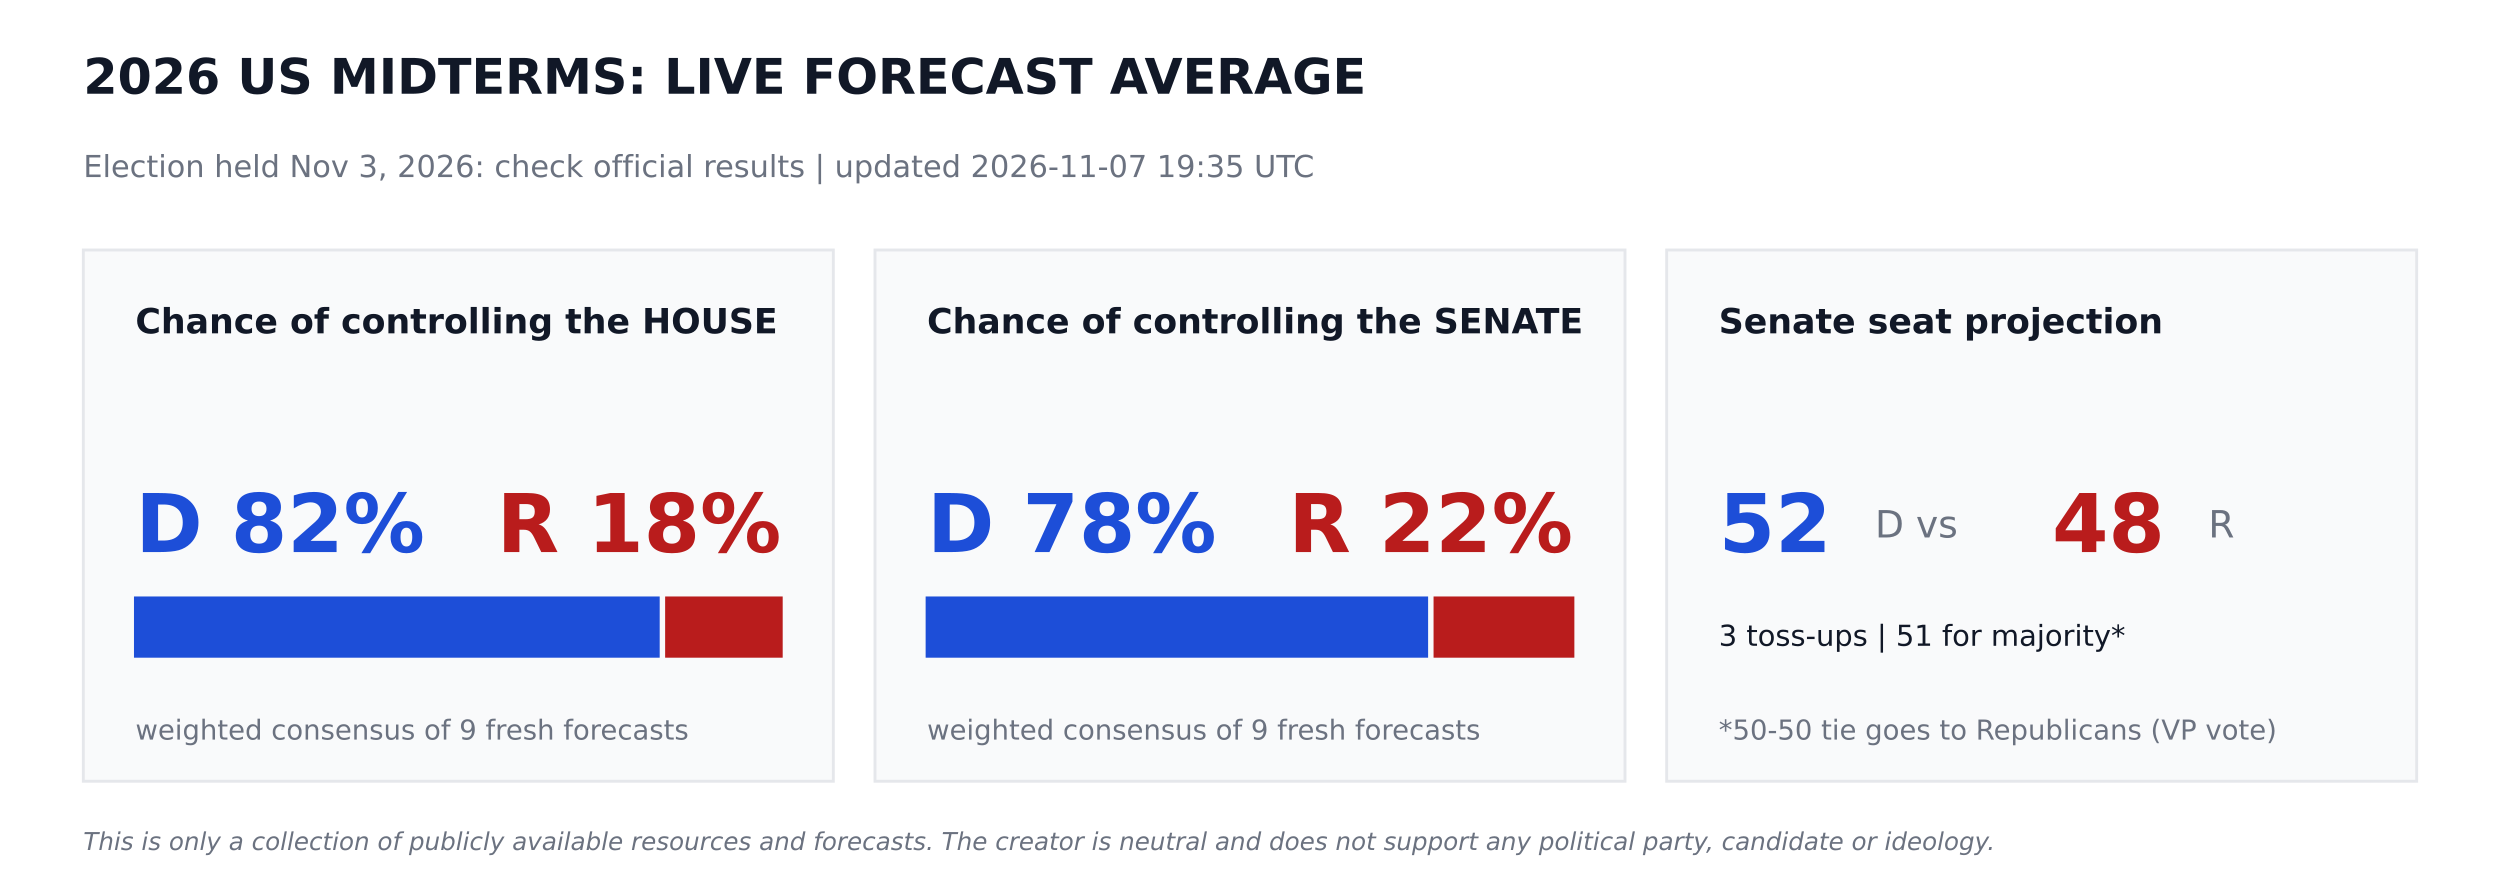
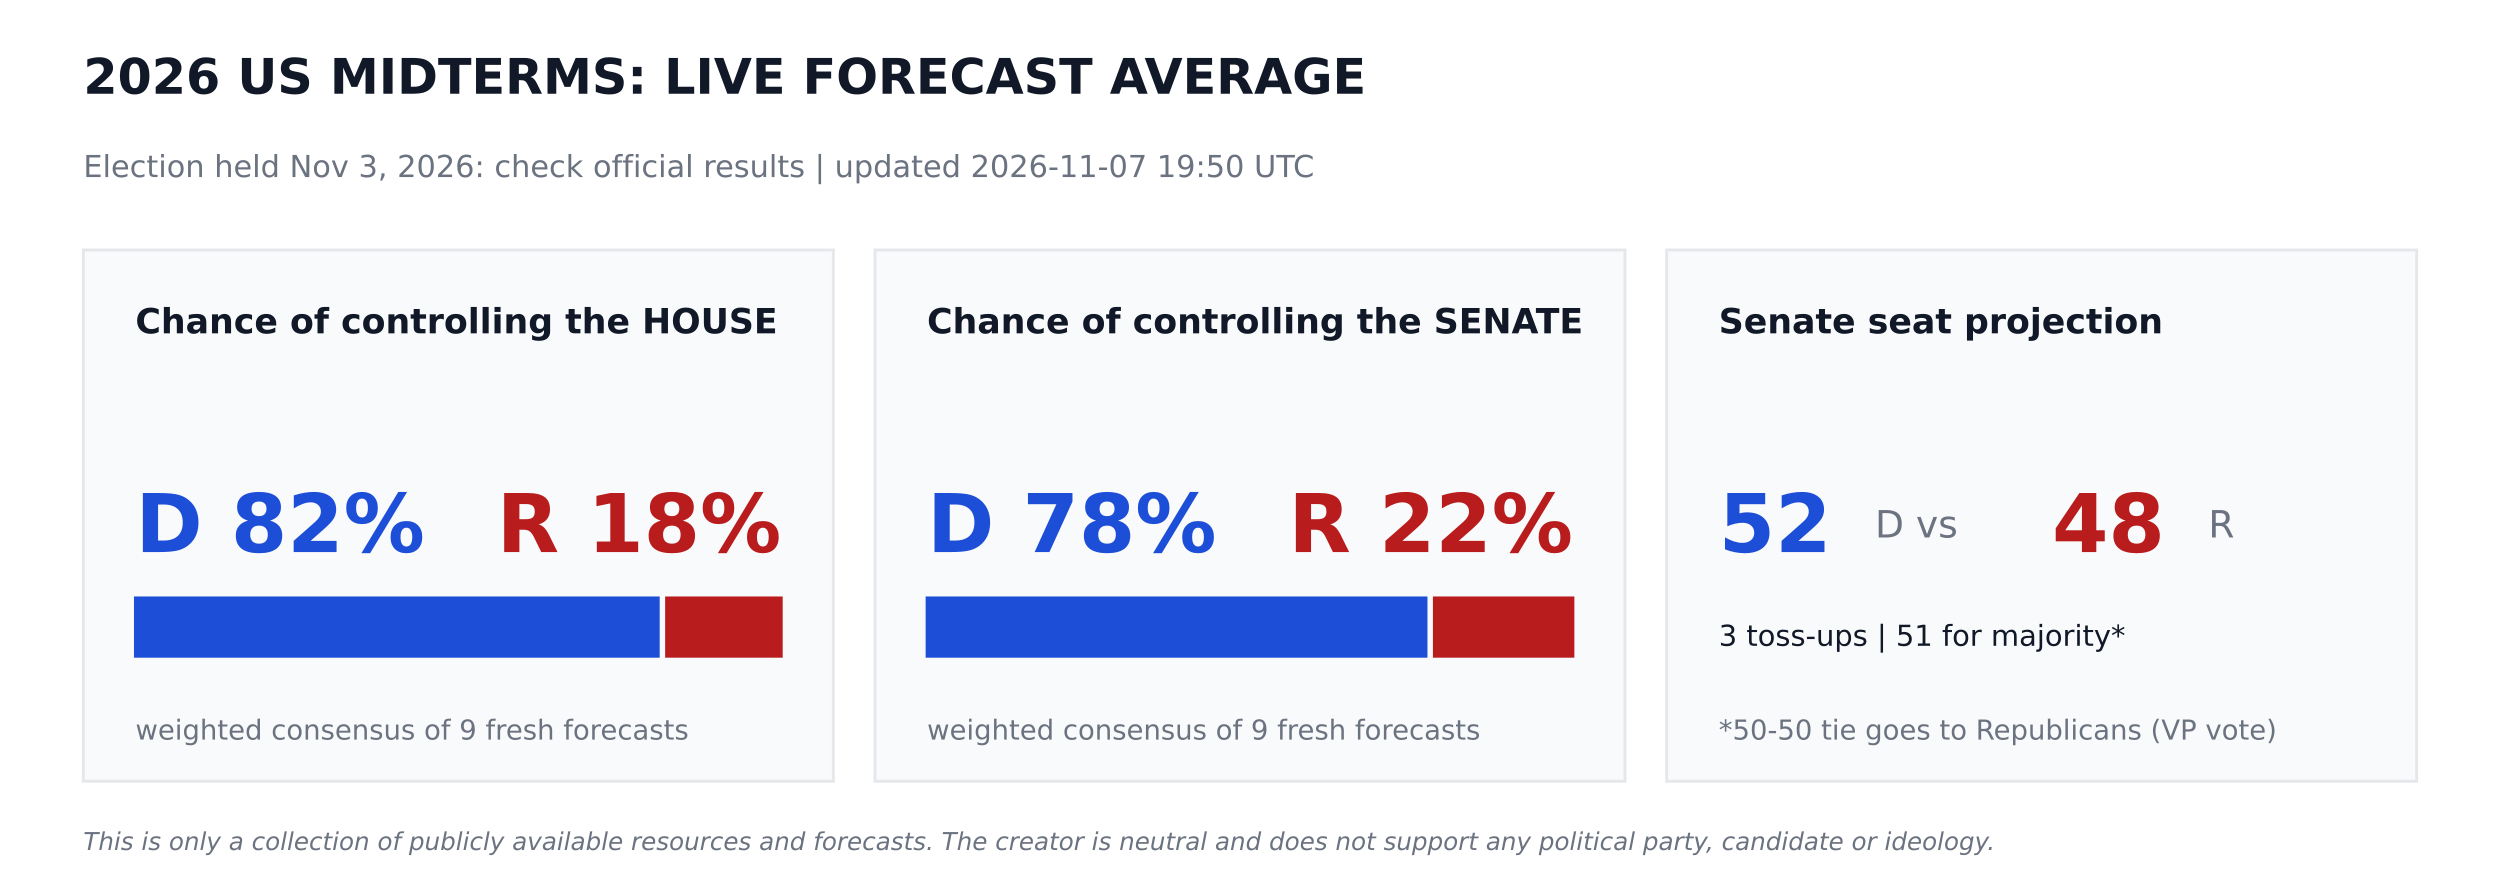
<svg xmlns="http://www.w3.org/2000/svg" width="864pt" height="302.4pt" viewBox="0 0 864 302.4" version="1.1">
  <defs>
    <style type="text/css">*{stroke-linejoin: round; stroke-linecap: butt}</style>
  </defs>
  <g id="figure_1">
    <g id="patch_1">
      <path d="M 0 302.4  L 864 302.4  L 864 0  L 0 0  z " style="fill: #ffffff" />
    </g>
    <g id="axes_1">
      <g id="patch_2">
-         <path d="M 28.8 270  L 288 270  L 288 86.4  L 28.8 86.4  z " clip-path="url(#p17c0fdfe4e)" style="fill: #f9fafb; stroke: #e5e7eb; stroke-linejoin: miter" />
+         <path d="M 28.8 270  L 288 270  L 288 86.4  L 28.8 86.4  z " clip-path="url(#p4be18700ec)" style="fill: #f9fafb; stroke: #e5e7eb; stroke-linejoin: miter" />
      </g>
      <g id="patch_3">
-         <path d="M 46.8 226.8  L 227.491 226.8  L 227.491 206.64  L 46.8 206.64  z " clip-path="url(#p17c0fdfe4e)" style="fill: #1d4ed8; stroke: #1d4ed8; stroke-linejoin: miter" />
+         <path d="M 46.8 226.8  L 227.491 226.8  L 227.491 206.64  L 46.8 206.64  z " clip-path="url(#p4be18700ec)" style="fill: #1d4ed8; stroke: #1d4ed8; stroke-linejoin: miter" />
      </g>
      <g id="patch_4">
-         <path d="M 230.371 226.8  L 270 226.8  L 270 206.64  L 230.371 206.64  z " clip-path="url(#p17c0fdfe4e)" style="fill: #b91c1c; stroke: #b91c1c; stroke-linejoin: miter" />
+         <path d="M 230.371 226.8  L 270 226.8  L 270 206.64  L 230.371 206.64  z " clip-path="url(#p4be18700ec)" style="fill: #b91c1c; stroke: #b91c1c; stroke-linejoin: miter" />
      </g>
      <g id="patch_5">
-         <path d="M 302.4 270  L 561.6 270  L 561.6 86.4  L 302.4 86.4  z " clip-path="url(#p17c0fdfe4e)" style="fill: #f9fafb; stroke: #e5e7eb; stroke-linejoin: miter" />
+         <path d="M 302.4 270  L 561.6 270  L 561.6 86.4  L 302.4 86.4  z " clip-path="url(#p4be18700ec)" style="fill: #f9fafb; stroke: #e5e7eb; stroke-linejoin: miter" />
      </g>
      <g id="patch_6">
-         <path d="M 320.4 226.8  L 493.056 226.8  L 493.056 206.64  L 320.4 206.64  z " clip-path="url(#p17c0fdfe4e)" style="fill: #1d4ed8; stroke: #1d4ed8; stroke-linejoin: miter" />
+         <path d="M 320.4 226.8  L 492.833 226.8  L 492.833 206.64  L 320.4 206.64  z " clip-path="url(#p4be18700ec)" style="fill: #1d4ed8; stroke: #1d4ed8; stroke-linejoin: miter" />
      </g>
      <g id="patch_7">
-         <path d="M 495.936 226.8  L 543.6 226.8  L 543.6 206.64  L 495.936 206.64  z " clip-path="url(#p17c0fdfe4e)" style="fill: #b91c1c; stroke: #b91c1c; stroke-linejoin: miter" />
+         <path d="M 495.713 226.8  L 543.6 226.8  L 543.6 206.64  L 495.713 206.64  z " clip-path="url(#p4be18700ec)" style="fill: #b91c1c; stroke: #b91c1c; stroke-linejoin: miter" />
      </g>
      <g id="patch_8">
-         <path d="M 576 270  L 835.2 270  L 835.2 86.4  L 576 86.4  z " clip-path="url(#p17c0fdfe4e)" style="fill: #f9fafb; stroke: #e5e7eb; stroke-linejoin: miter" />
+         <path d="M 576 270  L 835.2 270  L 835.2 86.4  L 576 86.4  z " clip-path="url(#p4be18700ec)" style="fill: #f9fafb; stroke: #e5e7eb; stroke-linejoin: miter" />
      </g>
      <g id="text_1">
        <text style="font-weight: 700; font-size: 17px; font-family: 'DejaVu Sans'; text-anchor: start; fill: #111827" x="28.8" y="32.4" transform="rotate(-0 28.8 32.4)">2026 US MIDTERMS: LIVE FORECAST AVERAGE</text>
      </g>
      <g id="text_2">
-         <text style="font-size: 10.5px; font-family: 'DejaVu Sans'; text-anchor: start; fill: #6b7280" x="28.8" y="61.2" transform="rotate(-0 28.8 61.2)">Election held Nov 3, 2026: check official results   |   updated 2026-11-07 19:35 UTC</text>
+         <text style="font-size: 10.5px; font-family: 'DejaVu Sans'; text-anchor: start; fill: #6b7280" x="28.8" y="61.2" transform="rotate(-0 28.8 61.2)">Election held Nov 3, 2026: check official results   |   updated 2026-11-07 19:50 UTC</text>
      </g>
      <g id="text_3">
        <text style="font-weight: 700; font-size: 12px; font-family: 'DejaVu Sans'; text-anchor: start; fill: #111827" x="46.8" y="115.2" transform="rotate(-0 46.8 115.2)">Chance of controlling the HOUSE</text>
      </g>
      <g id="text_4">
        <text style="font-weight: 700; font-size: 28px; font-family: 'DejaVu Sans'; text-anchor: start; fill: #1d4ed8" x="46.8" y="190.8" transform="rotate(-0 46.8 190.8)">D 82%</text>
      </g>
      <g id="text_5">
        <text style="font-weight: 700; font-size: 28px; font-family: 'DejaVu Sans'; text-anchor: end; fill: #b91c1c" x="270" y="190.8" transform="rotate(-0 270 190.8)">R 18%</text>
      </g>
      <g id="text_6">
        <text style="font-size: 9.5px; font-family: 'DejaVu Sans'; text-anchor: start; fill: #6b7280" x="46.8" y="255.6" transform="rotate(-0 46.8 255.6)">weighted consensus of 9 fresh forecasts</text>
      </g>
      <g id="text_7">
        <text style="font-weight: 700; font-size: 12px; font-family: 'DejaVu Sans'; text-anchor: start; fill: #111827" x="320.4" y="115.2" transform="rotate(-0 320.4 115.2)">Chance of controlling the SENATE</text>
      </g>
      <g id="text_8">
        <text style="font-weight: 700; font-size: 28px; font-family: 'DejaVu Sans'; text-anchor: start; fill: #1d4ed8" x="320.4" y="190.8" transform="rotate(-0 320.4 190.8)">D 78%</text>
      </g>
      <g id="text_9">
        <text style="font-weight: 700; font-size: 28px; font-family: 'DejaVu Sans'; text-anchor: end; fill: #b91c1c" x="543.6" y="190.8" transform="rotate(-0 543.6 190.8)">R 22%</text>
      </g>
      <g id="text_10">
        <text style="font-size: 9.5px; font-family: 'DejaVu Sans'; text-anchor: start; fill: #6b7280" x="320.4" y="255.6" transform="rotate(-0 320.4 255.6)">weighted consensus of 9 fresh forecasts</text>
      </g>
      <g id="text_11">
        <text style="font-weight: 700; font-size: 12px; font-family: 'DejaVu Sans'; text-anchor: start; fill: #111827" x="594" y="115.2" transform="rotate(-0 594 115.2)">Senate seat projection</text>
      </g>
      <g id="text_12">
        <text style="font-weight: 700; font-size: 28px; font-family: 'DejaVu Sans'; text-anchor: start; fill: #1d4ed8" x="594" y="190.8" transform="rotate(-0 594 190.8)">52</text>
      </g>
      <g id="text_13">
        <text style="font-size: 13px; font-family: 'DejaVu Sans'; text-anchor: start; fill: #6b7280" x="648" y="185.76" transform="rotate(-0 648 185.76)">D  vs</text>
      </g>
      <g id="text_14">
        <text style="font-weight: 700; font-size: 28px; font-family: 'DejaVu Sans'; text-anchor: start; fill: #b91c1c" x="709.2" y="190.8" transform="rotate(-0 709.2 190.8)">48</text>
      </g>
      <g id="text_15">
        <text style="font-size: 13px; font-family: 'DejaVu Sans'; text-anchor: start; fill: #6b7280" x="763.2" y="185.76" transform="rotate(-0 763.2 185.76)">R</text>
      </g>
      <g id="text_16">
        <text style="font-size: 10px; font-family: 'DejaVu Sans'; text-anchor: start; fill: #111827" x="594" y="223.2" transform="rotate(-0 594 223.2)">3 toss-ups  |  51 for majority*</text>
      </g>
      <g id="text_17">
        <text style="font-size: 9.5px; font-family: 'DejaVu Sans'; text-anchor: start; fill: #6b7280" x="594" y="255.6" transform="rotate(-0 594 255.6)">*50-50 tie goes to Republicans (VP vote)</text>
      </g>
      <g id="text_18">
        <text style="font-style: italic; font-size: 8.5px; font-family: 'DejaVu Sans'; text-anchor: start; fill: #6b7280" x="28.8" y="293.76" transform="rotate(-0 28.8 293.76)">This is only a collection of publicly available resources and forecasts. The creator is neutral and does not support any political party, candidate or ideology.</text>
      </g>
    </g>
  </g>
  <defs>
-     <clipPath id="p17c0fdfe4e">
+     <clipPath id="p4be18700ec">
      <rect x="0" y="0" width="864" height="302.4" />
    </clipPath>
  </defs>
</svg>
